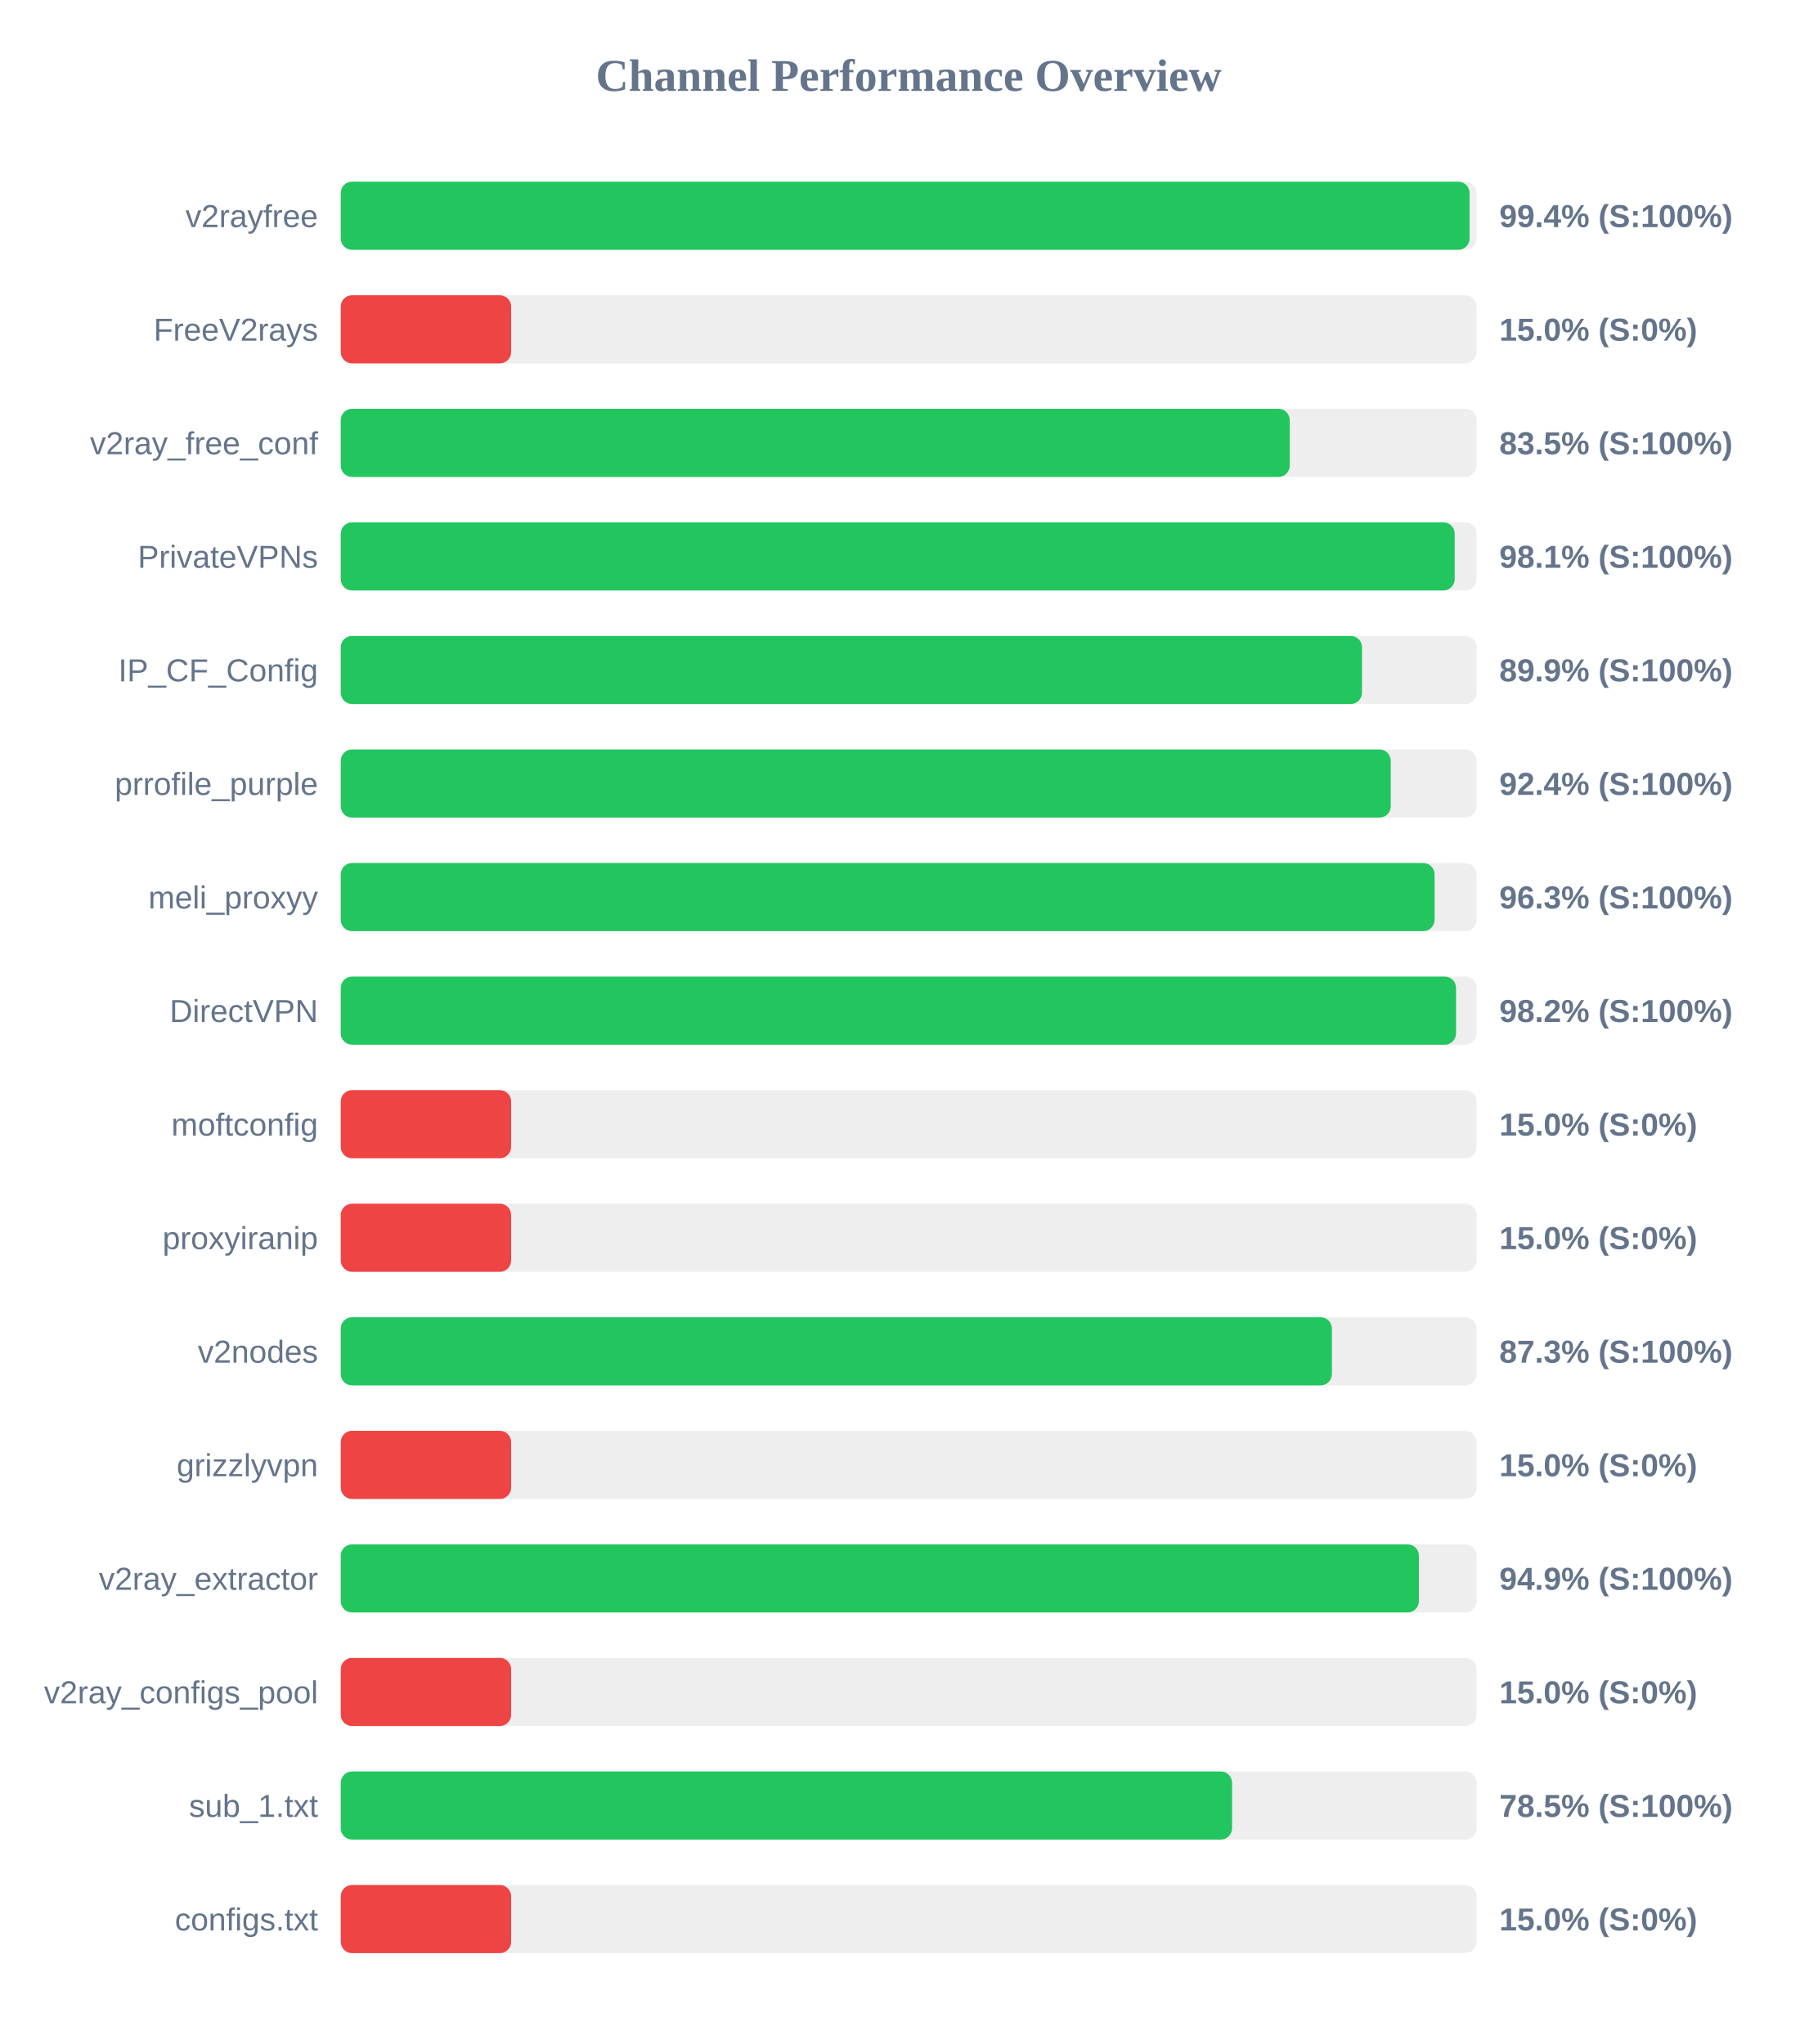
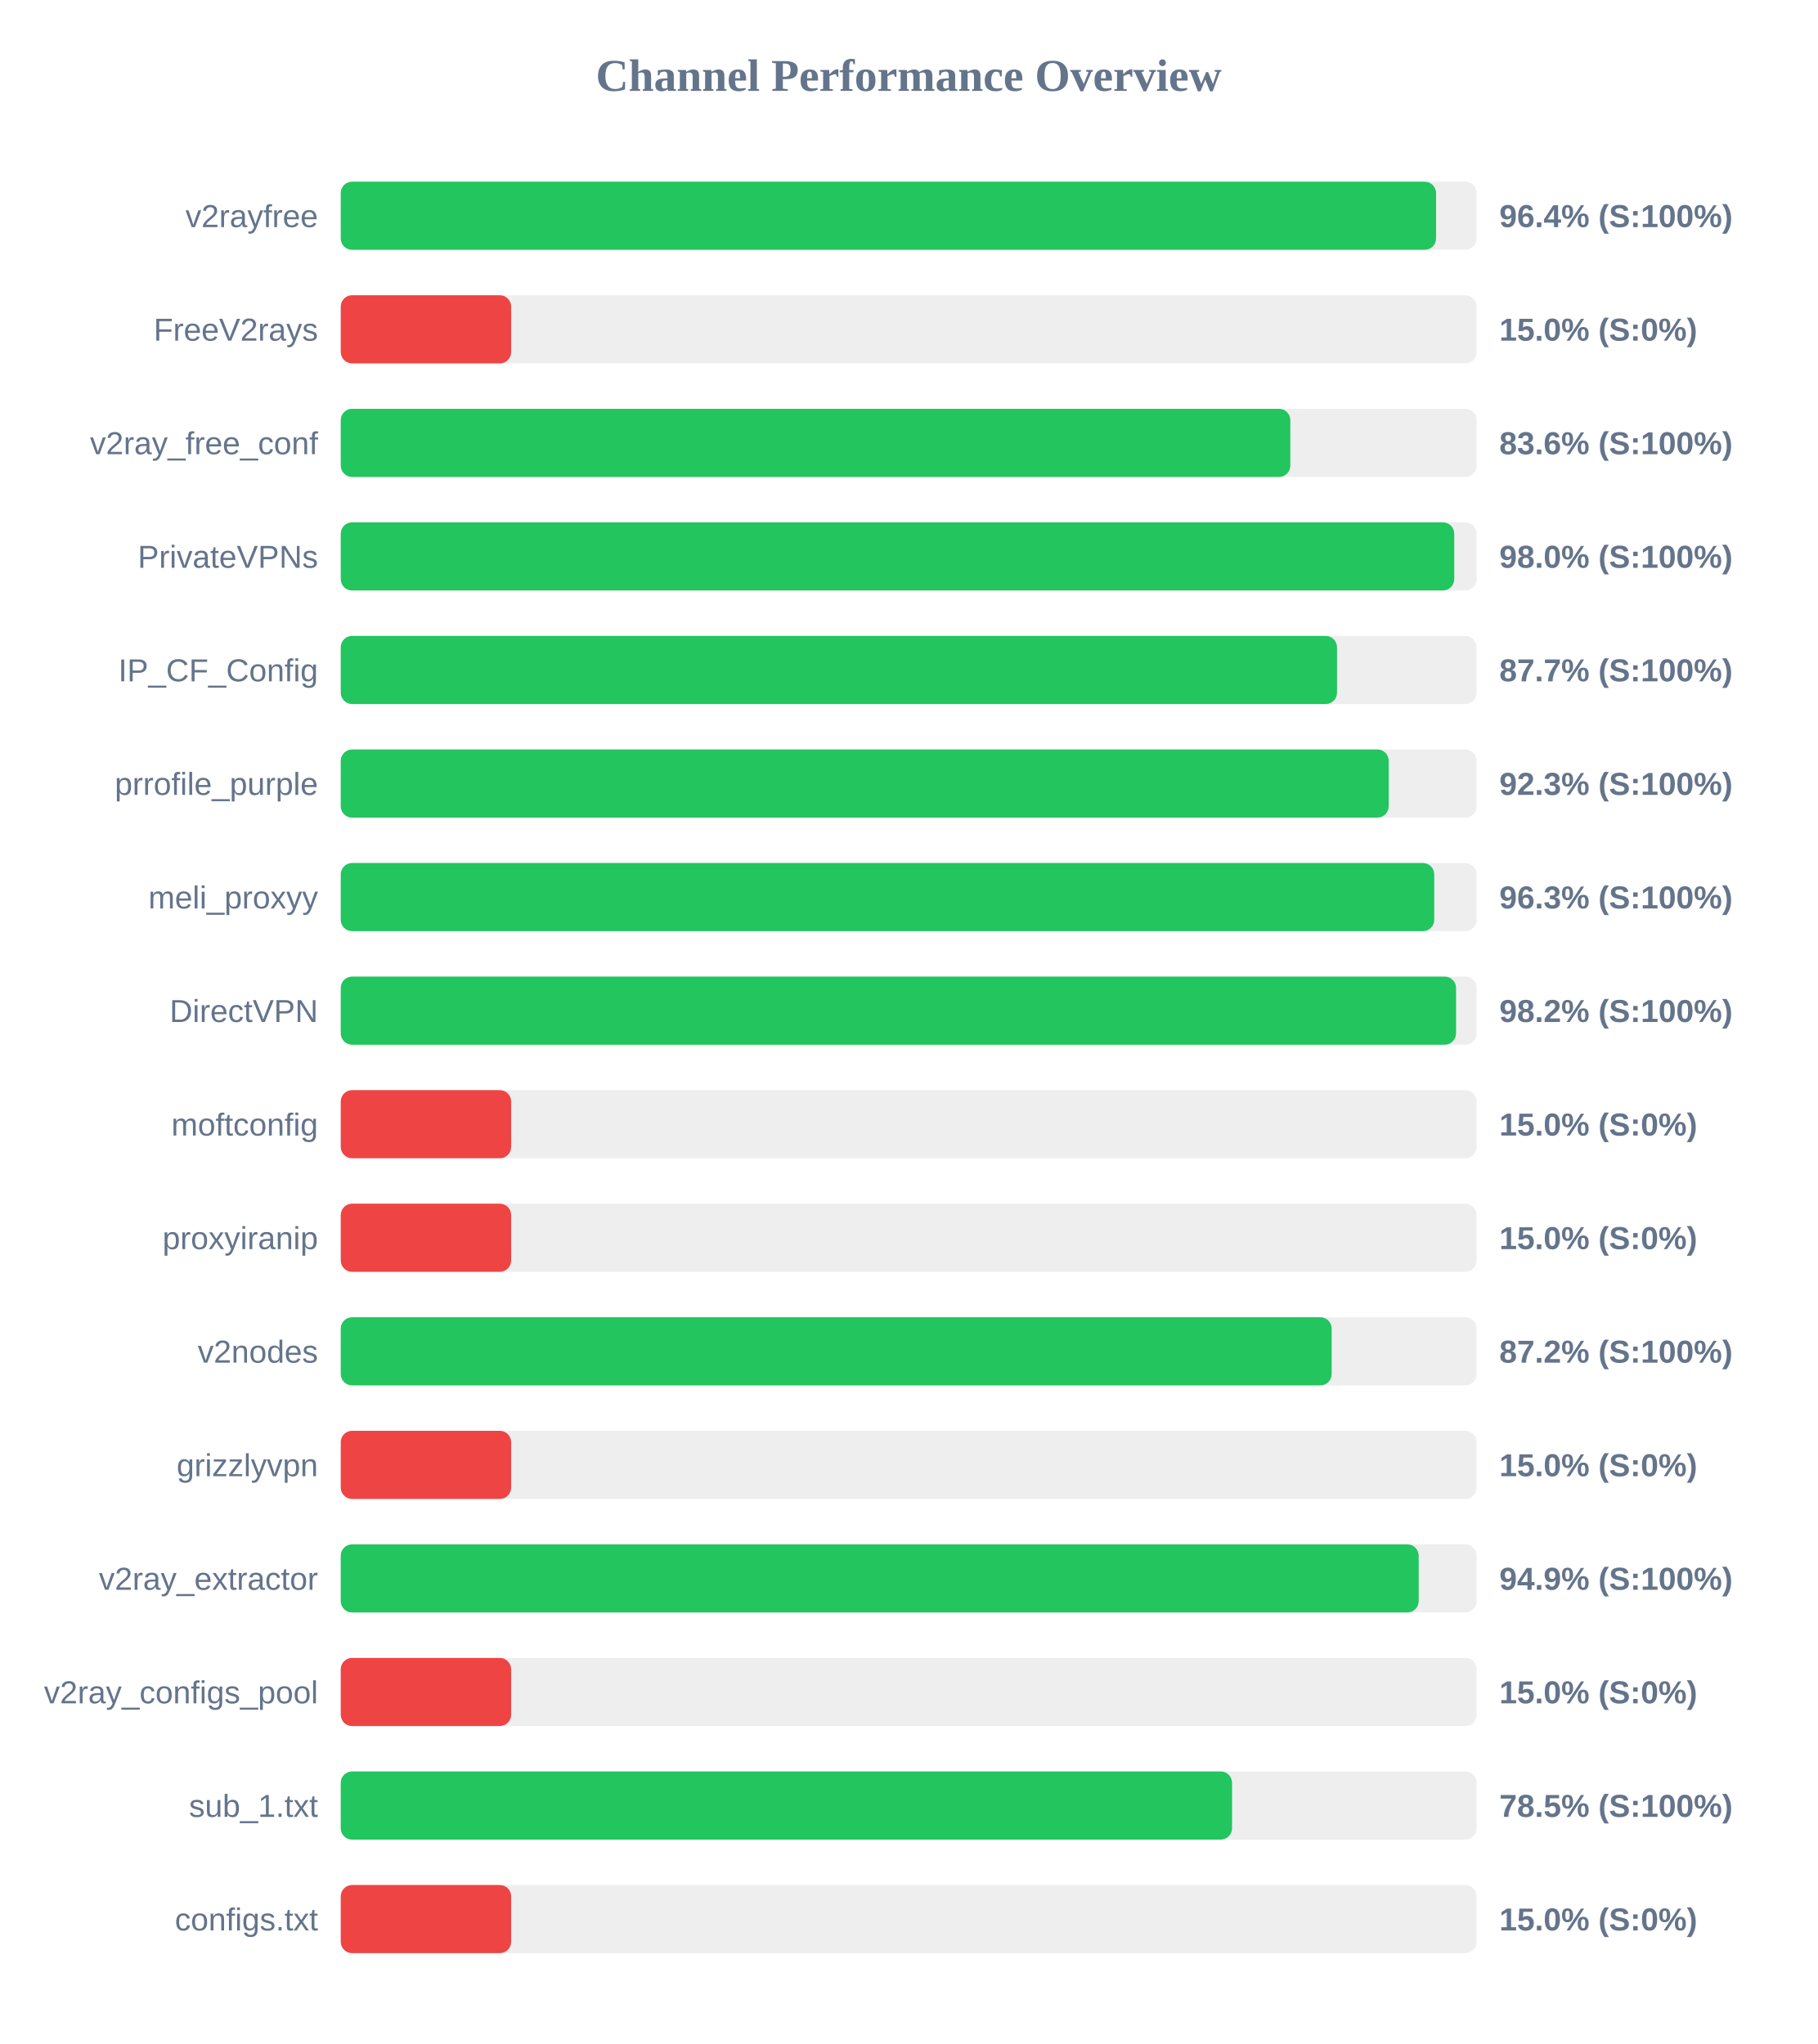
<svg xmlns="http://www.w3.org/2000/svg" width="800" height="900" version="1.1">
  <style>
        .row { font: 14px Arial; fill: #64748b; }
        .score { font: bold 14px Arial; fill: #64748b; }
    </style>
  <text x="400" y="40" text-anchor="middle" font-size="20px" font-weight="bold" fill="#64748b">Channel Performance Overview</text>
  <rect x="150" y="80" width="500" height="30" fill="#eee" rx="5" />
-   <rect x="150" y="80" width="496.9" height="30" fill="#22c55e" rx="5" />
+   <rect x="150" y="80" width="482.15" height="30" fill="#22c55e" rx="5" />
  <text x="140" y="100" text-anchor="end" class="row">v2rayfree</text>
-   <text x="660" y="100" text-anchor="start" class="score">99.4% (S:100%)</text>
+   <text x="660" y="100" text-anchor="start" class="score">96.4% (S:100%)</text>
  <rect x="150" y="130" width="500" height="30" fill="#eee" rx="5" />
  <rect x="150" y="130" width="75.0" height="30" fill="#ef4444" rx="5" />
  <text x="140" y="150" text-anchor="end" class="row">FreeV2rays</text>
  <text x="660" y="150" text-anchor="start" class="score">15.0% (S:0%)</text>
  <rect x="150" y="180" width="500" height="30" fill="#eee" rx="5" />
-   <rect x="150" y="180" width="417.75" height="30" fill="#22c55e" rx="5" />
+   <rect x="150" y="180" width="418.0" height="30" fill="#22c55e" rx="5" />
  <text x="140" y="200" text-anchor="end" class="row">v2ray_free_conf</text>
-   <text x="660" y="200" text-anchor="start" class="score">83.5% (S:100%)</text>
+   <text x="660" y="200" text-anchor="start" class="score">83.6% (S:100%)</text>
  <rect x="150" y="230" width="500" height="30" fill="#eee" rx="5" />
-   <rect x="150" y="230" width="490.35" height="30" fill="#22c55e" rx="5" />
+   <rect x="150" y="230" width="490.15" height="30" fill="#22c55e" rx="5" />
  <text x="140" y="250" text-anchor="end" class="row">PrivateVPNs</text>
-   <text x="660" y="250" text-anchor="start" class="score">98.1% (S:100%)</text>
+   <text x="660" y="250" text-anchor="start" class="score">98.0% (S:100%)</text>
  <rect x="150" y="280" width="500" height="30" fill="#eee" rx="5" />
-   <rect x="150" y="280" width="449.55" height="30" fill="#22c55e" rx="5" />
+   <rect x="150" y="280" width="438.55" height="30" fill="#22c55e" rx="5" />
  <text x="140" y="300" text-anchor="end" class="row">IP_CF_Config</text>
-   <text x="660" y="300" text-anchor="start" class="score">89.9% (S:100%)</text>
+   <text x="660" y="300" text-anchor="start" class="score">87.7% (S:100%)</text>
  <rect x="150" y="330" width="500" height="30" fill="#eee" rx="5" />
-   <rect x="150" y="330" width="462.2" height="30" fill="#22c55e" rx="5" />
+   <rect x="150" y="330" width="461.3" height="30" fill="#22c55e" rx="5" />
  <text x="140" y="350" text-anchor="end" class="row">prrofile_purple</text>
-   <text x="660" y="350" text-anchor="start" class="score">92.4% (S:100%)</text>
+   <text x="660" y="350" text-anchor="start" class="score">92.3% (S:100%)</text>
  <rect x="150" y="380" width="500" height="30" fill="#eee" rx="5" />
-   <rect x="150" y="380" width="481.5" height="30" fill="#22c55e" rx="5" />
+   <rect x="150" y="380" width="481.35" height="30" fill="#22c55e" rx="5" />
  <text x="140" y="400" text-anchor="end" class="row">meli_proxyy</text>
  <text x="660" y="400" text-anchor="start" class="score">96.3% (S:100%)</text>
  <rect x="150" y="430" width="500" height="30" fill="#eee" rx="5" />
  <rect x="150" y="430" width="490.95" height="30" fill="#22c55e" rx="5" />
  <text x="140" y="450" text-anchor="end" class="row">DirectVPN</text>
  <text x="660" y="450" text-anchor="start" class="score">98.2% (S:100%)</text>
  <rect x="150" y="480" width="500" height="30" fill="#eee" rx="5" />
  <rect x="150" y="480" width="75.0" height="30" fill="#ef4444" rx="5" />
  <text x="140" y="500" text-anchor="end" class="row">moftconfig</text>
  <text x="660" y="500" text-anchor="start" class="score">15.0% (S:0%)</text>
  <rect x="150" y="530" width="500" height="30" fill="#eee" rx="5" />
  <rect x="150" y="530" width="75.0" height="30" fill="#ef4444" rx="5" />
  <text x="140" y="550" text-anchor="end" class="row">proxyiranip</text>
  <text x="660" y="550" text-anchor="start" class="score">15.0% (S:0%)</text>
  <rect x="150" y="580" width="500" height="30" fill="#eee" rx="5" />
-   <rect x="150" y="580" width="436.3" height="30" fill="#22c55e" rx="5" />
+   <rect x="150" y="580" width="436.2" height="30" fill="#22c55e" rx="5" />
  <text x="140" y="600" text-anchor="end" class="row">v2nodes</text>
-   <text x="660" y="600" text-anchor="start" class="score">87.3% (S:100%)</text>
+   <text x="660" y="600" text-anchor="start" class="score">87.2% (S:100%)</text>
  <rect x="150" y="630" width="500" height="30" fill="#eee" rx="5" />
  <rect x="150" y="630" width="75.0" height="30" fill="#ef4444" rx="5" />
  <text x="140" y="650" text-anchor="end" class="row">grizzlyvpn</text>
  <text x="660" y="650" text-anchor="start" class="score">15.0% (S:0%)</text>
  <rect x="150" y="680" width="500" height="30" fill="#eee" rx="5" />
-   <rect x="150" y="680" width="474.6" height="30" fill="#22c55e" rx="5" />
+   <rect x="150" y="680" width="474.5" height="30" fill="#22c55e" rx="5" />
  <text x="140" y="700" text-anchor="end" class="row">v2ray_extractor</text>
  <text x="660" y="700" text-anchor="start" class="score">94.9% (S:100%)</text>
  <rect x="150" y="730" width="500" height="30" fill="#eee" rx="5" />
  <rect x="150" y="730" width="75.0" height="30" fill="#ef4444" rx="5" />
  <text x="140" y="750" text-anchor="end" class="row">v2ray_configs_pool</text>
  <text x="660" y="750" text-anchor="start" class="score">15.0% (S:0%)</text>
  <rect x="150" y="780" width="500" height="30" fill="#eee" rx="5" />
  <rect x="150" y="780" width="392.35" height="30" fill="#22c55e" rx="5" />
  <text x="140" y="800" text-anchor="end" class="row">sub_1.txt</text>
  <text x="660" y="800" text-anchor="start" class="score">78.5% (S:100%)</text>
  <rect x="150" y="830" width="500" height="30" fill="#eee" rx="5" />
  <rect x="150" y="830" width="75.0" height="30" fill="#ef4444" rx="5" />
  <text x="140" y="850" text-anchor="end" class="row">configs.txt</text>
  <text x="660" y="850" text-anchor="start" class="score">15.0% (S:0%)</text>
</svg>
